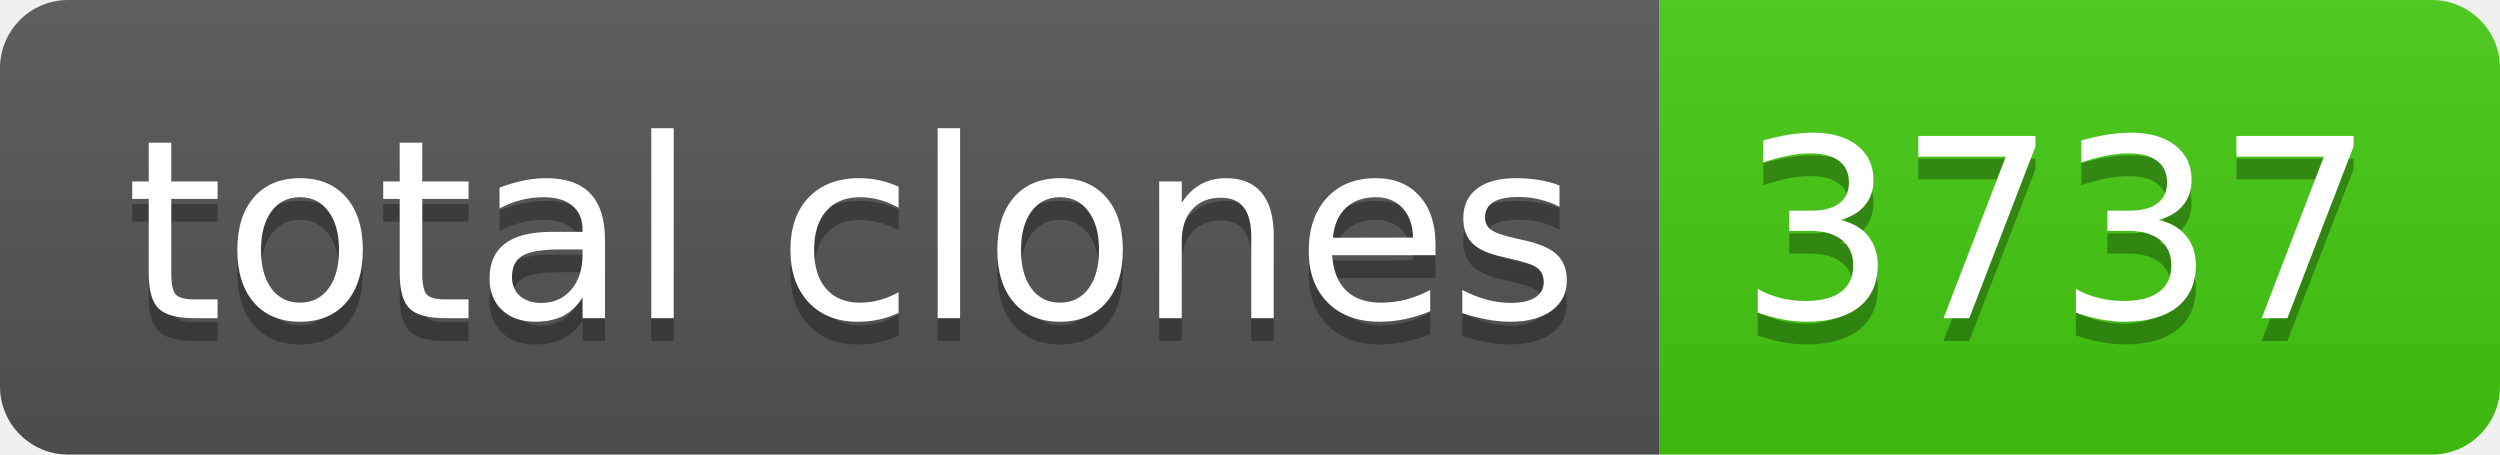
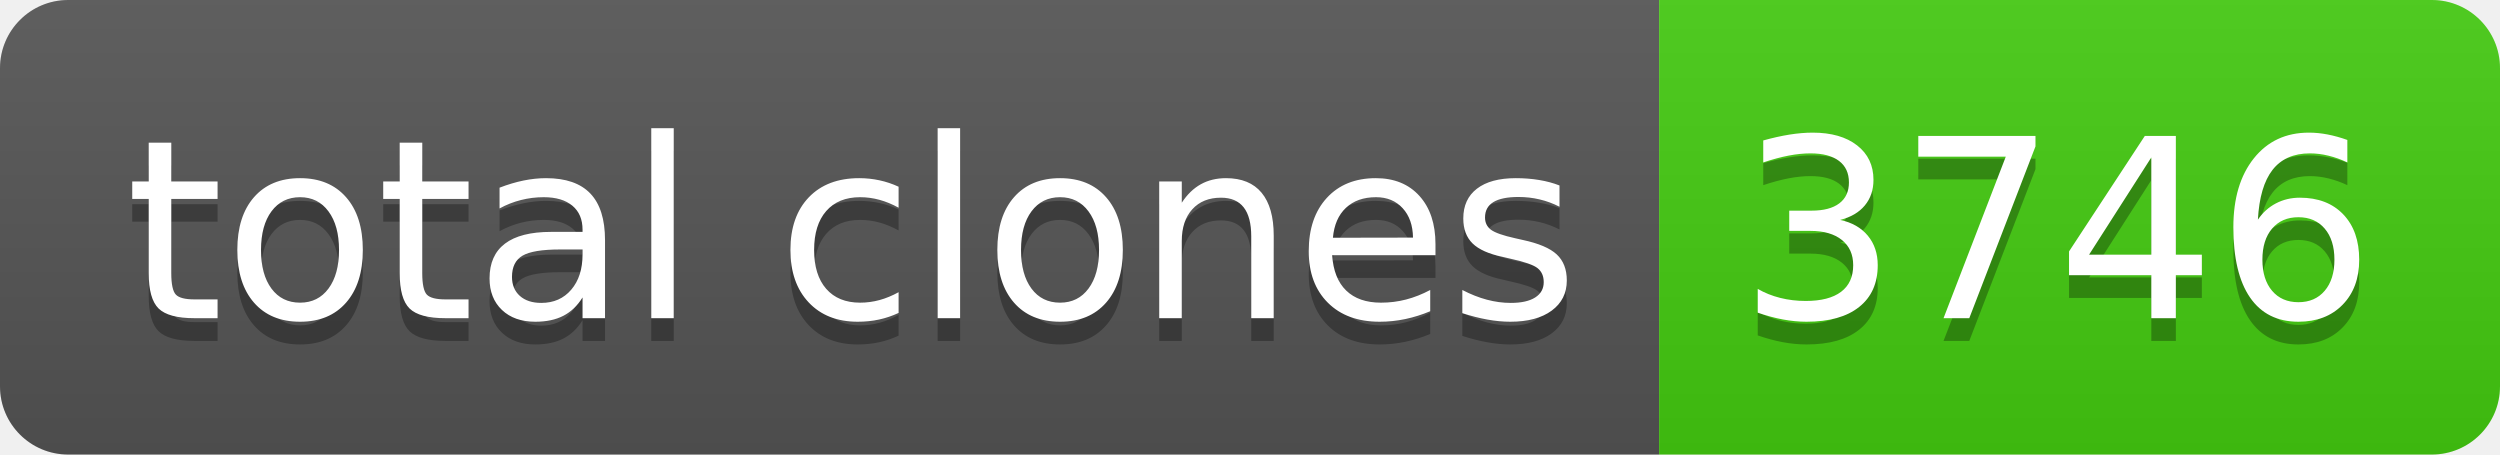
- <svg xmlns="http://www.w3.org/2000/svg" width="110" height="20" role="img" aria-label="total clones: 3737">
+ <svg xmlns="http://www.w3.org/2000/svg" width="110" height="20" role="img" aria-label="total clones: 3746">
  <linearGradient id="s" x2="0" y2="100%">
    <stop offset="0" stop-color="#bbb" stop-opacity=".1" />
    <stop offset="1" stop-opacity=".1" />
  </linearGradient>
  <clipPath id="r">
    <rect width="110" height="20" rx="3" fill="#fff" />
  </clipPath>
  <g clip-path="url(#r)">
    <rect width="73" height="20" fill="#555" />
    <rect x="73" width="37" height="20" fill="#4c1" />
    <rect width="110" height="20" fill="url(#s)" />
  </g>
  <g fill="#fff" text-anchor="middle" font-family="Verdana,Geneva,DejaVu Sans,sans-serif" text-rendering="geometricPrecision" font-size="110">
    <text aria-hidden="true" x="375" y="150" fill="#010101" fill-opacity=".3" transform="scale(.1)" textLength="630">total clones</text>
    <text x="375" y="140" transform="scale(.1)" fill="#fff" textLength="630">total clones</text>
-     <text aria-hidden="true" x="905" y="150" fill="#010101" fill-opacity=".3" transform="scale(.1)" textLength="270">3737</text>
-     <text x="905" y="140" transform="scale(.1)" fill="#fff" textLength="270">3737</text>
+     <text aria-hidden="true" x="905" y="150" fill="#010101" fill-opacity=".3" transform="scale(.1)" textLength="270">3746</text>
+     <text x="905" y="140" transform="scale(.1)" fill="#fff" textLength="270">3746</text>
  </g>
</svg>
